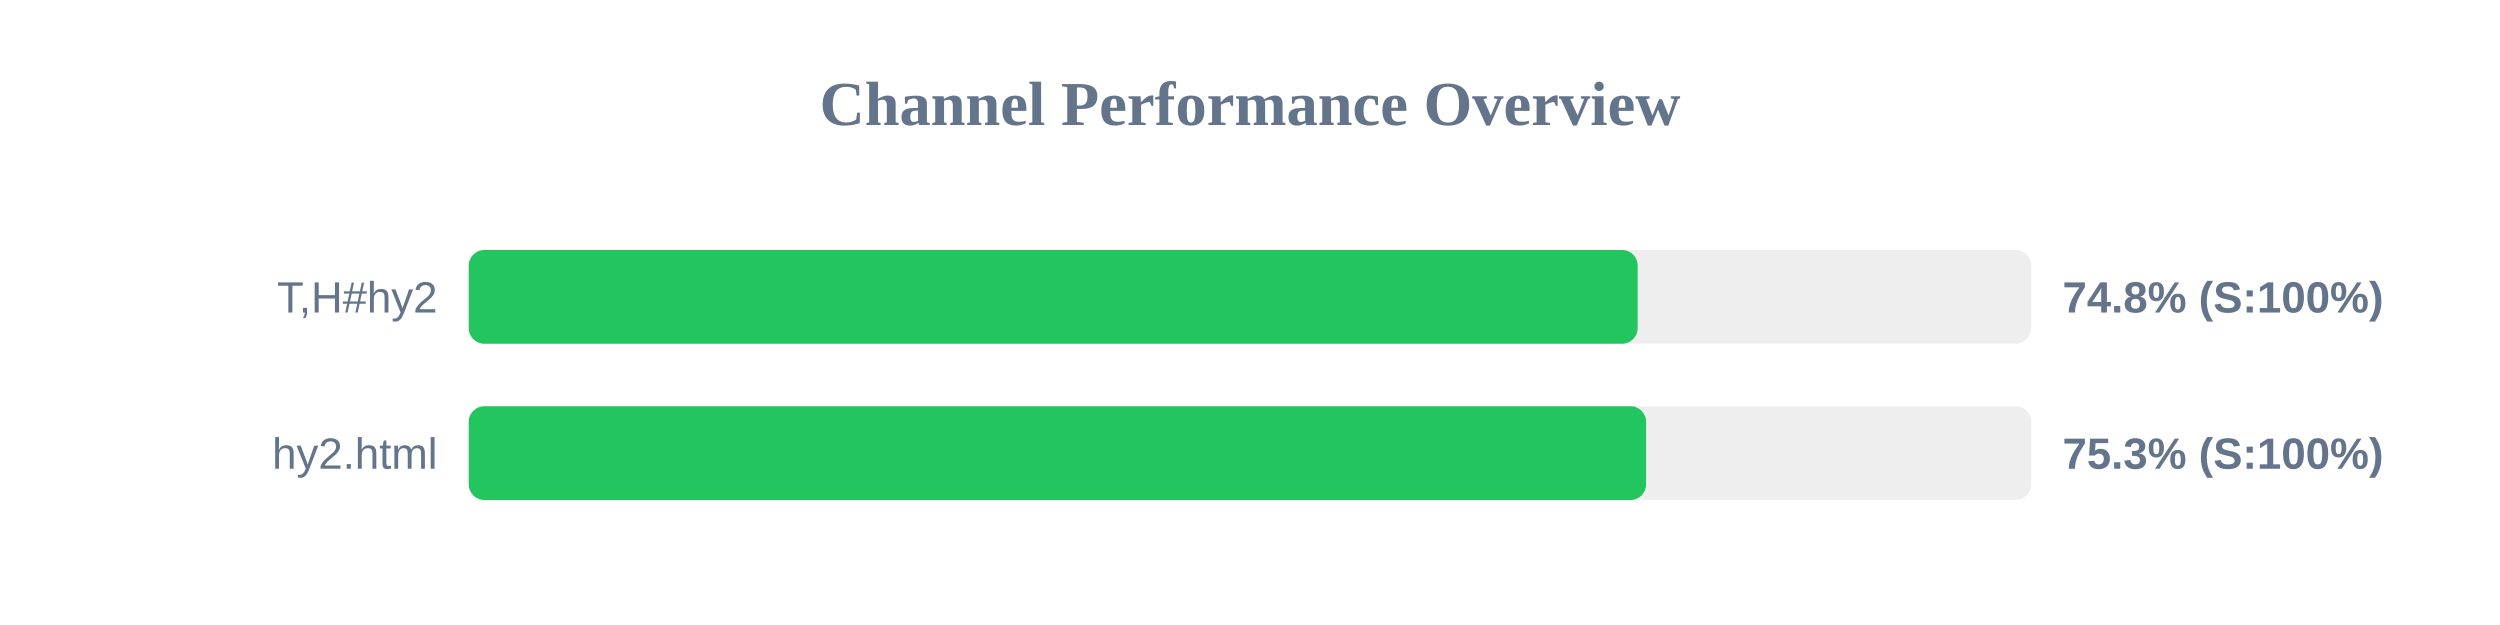
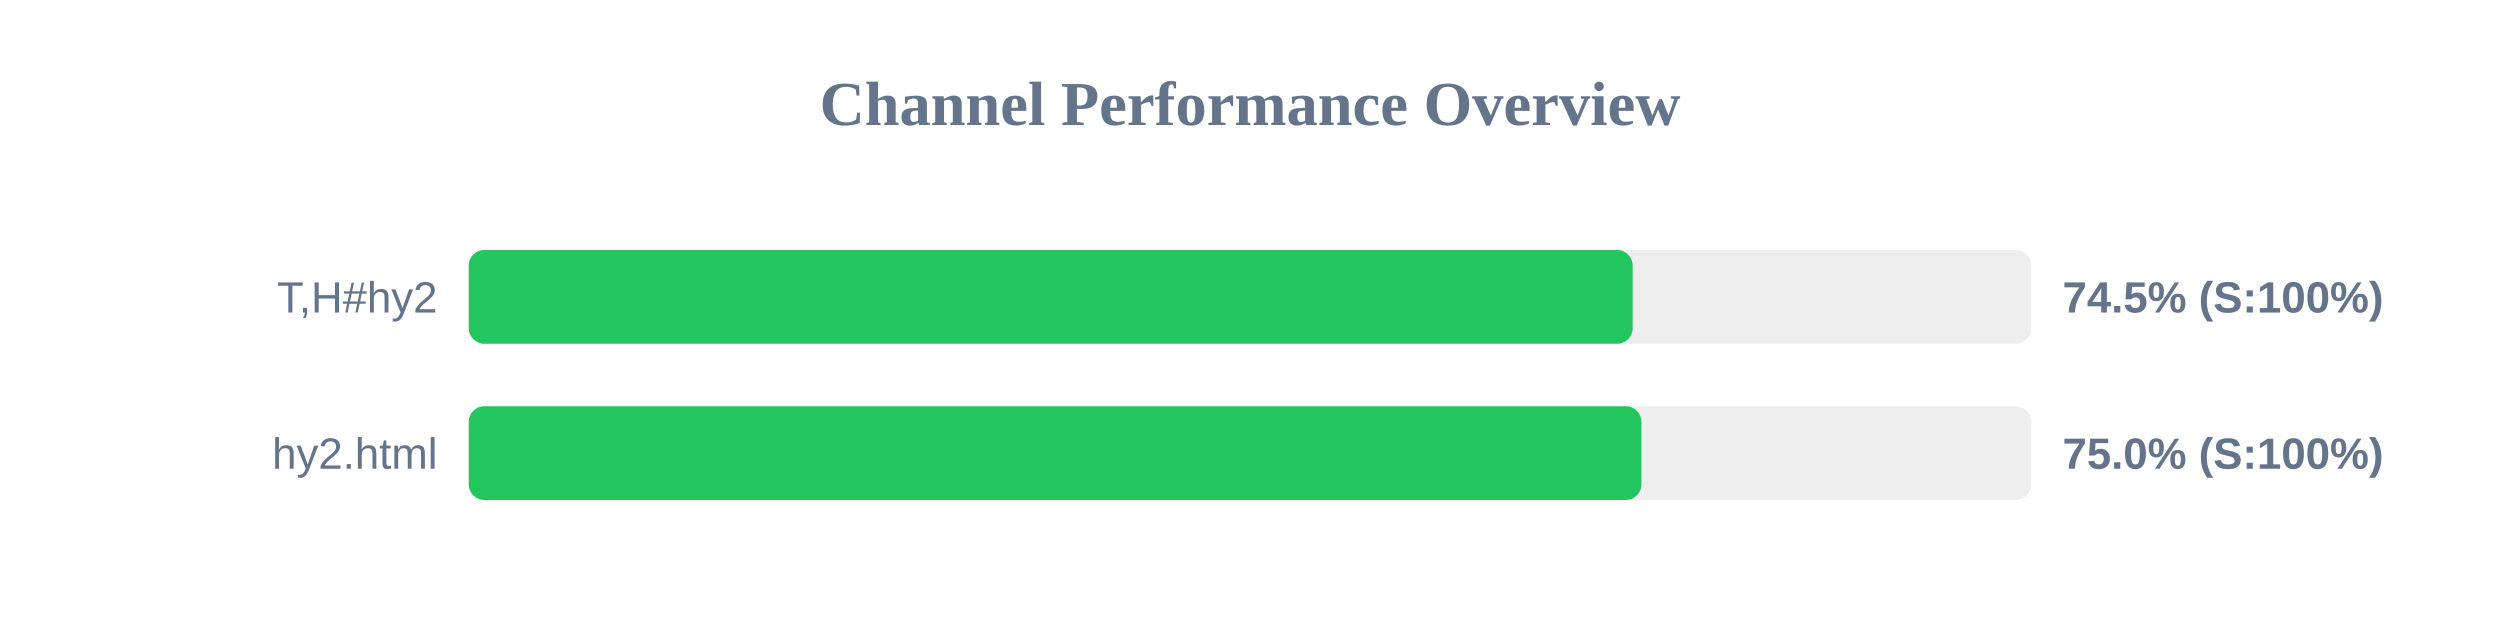
<svg xmlns="http://www.w3.org/2000/svg" width="800" height="200" version="1.1">
  <style>
        .row { font: 14px Arial; fill: #64748b; }
        .score { font: bold 14px Arial; fill: #64748b; }
    </style>
  <text x="400" y="40" text-anchor="middle" font-size="20px" font-weight="bold" fill="#64748b">Channel Performance Overview</text>
  <rect x="150" y="80" width="500" height="30" fill="#eee" rx="5" />
-   <rect x="150" y="80" width="374.05" height="30" fill="#22c55e" rx="5" />
+   <rect x="150" y="80" width="372.45" height="30" fill="#22c55e" rx="5" />
  <text x="140" y="100" text-anchor="end" class="row">T,H#hy2</text>
-   <text x="660" y="100" text-anchor="start" class="score">74.8% (S:100%)</text>
+   <text x="660" y="100" text-anchor="start" class="score">74.5% (S:100%)</text>
  <rect x="150" y="130" width="500" height="30" fill="#eee" rx="5" />
-   <rect x="150" y="130" width="376.75" height="30" fill="#22c55e" rx="5" />
+   <rect x="150" y="130" width="375.25" height="30" fill="#22c55e" rx="5" />
  <text x="140" y="150" text-anchor="end" class="row">hy2.html</text>
-   <text x="660" y="150" text-anchor="start" class="score">75.3% (S:100%)</text>
+   <text x="660" y="150" text-anchor="start" class="score">75.0% (S:100%)</text>
</svg>
